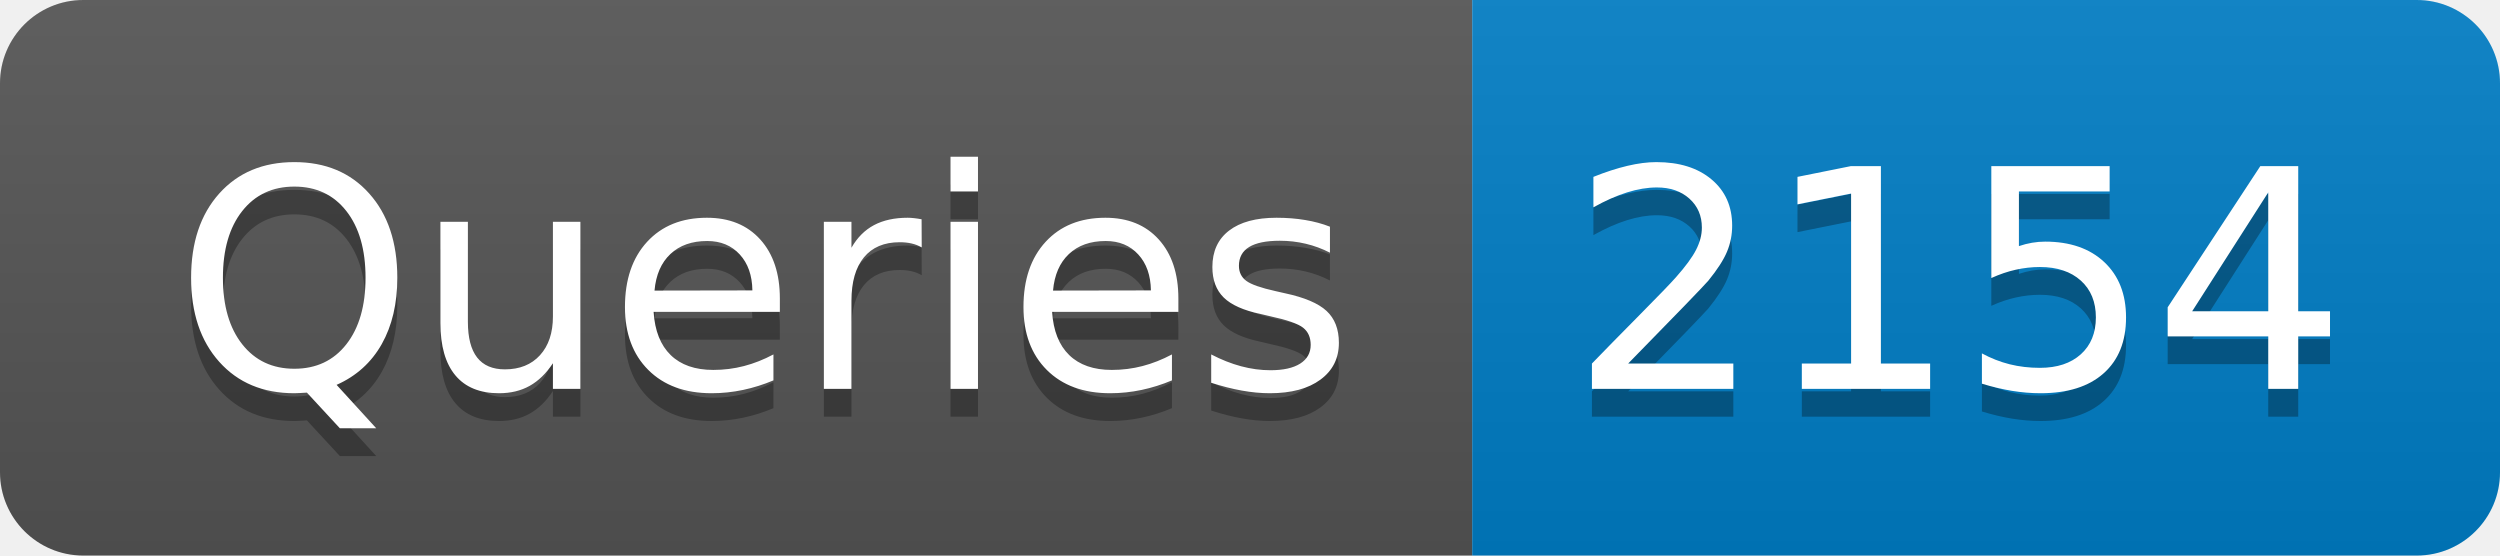
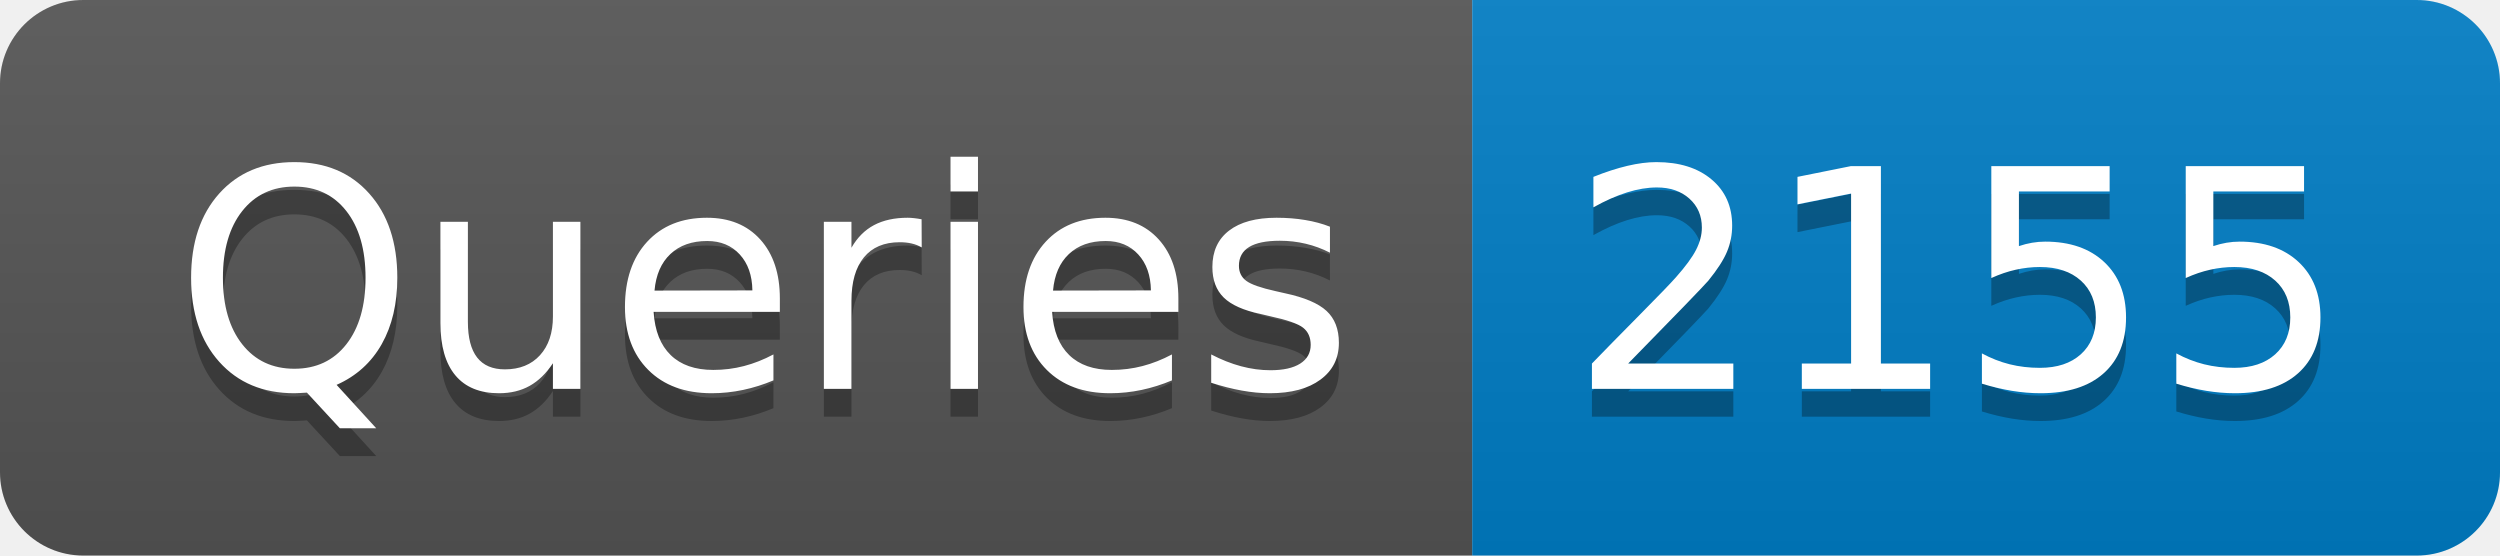
- <svg xmlns="http://www.w3.org/2000/svg" width="90" height="20" role="img" aria-label="Queries: 2154">
+ <svg xmlns="http://www.w3.org/2000/svg" width="90" height="20" role="img" aria-label="Queries: 2155">
  <linearGradient id="s" x2="0" y2="100%">
    <stop offset="0" stop-color="#bbb" stop-opacity=".1" />
    <stop offset="1" stop-opacity=".1" />
  </linearGradient>
  <clipPath id="r">
    <rect width="90" height="20" rx="3" fill="#fff" />
  </clipPath>
  <g clip-path="url(#r)">
    <rect width="53" height="20" fill="#555" />
    <rect x="53" width="37" height="20" fill="#007ec6" />
    <rect width="90" height="20" fill="url(#s)" />
  </g>
  <g fill="#fff" text-anchor="middle" font-family="Verdana,Geneva,DejaVu Sans,sans-serif" text-rendering="geometricPrecision" font-size="110">
    <text aria-hidden="true" x="275" y="150" fill="#010101" fill-opacity=".3" transform="scale(.1)" textLength="430">Queries</text>
    <text x="275" y="140" transform="scale(.1)" fill="#fff" textLength="430">Queries</text>
-     <text aria-hidden="true" x="705" y="150" fill="#010101" fill-opacity=".3" transform="scale(.1)" textLength="270">2154</text>
-     <text x="705" y="140" transform="scale(.1)" fill="#fff" textLength="270">2154</text>
+     <text aria-hidden="true" x="705" y="150" fill="#010101" fill-opacity=".3" transform="scale(.1)" textLength="270">2155</text>
+     <text x="705" y="140" transform="scale(.1)" fill="#fff" textLength="270">2155</text>
  </g>
</svg>
